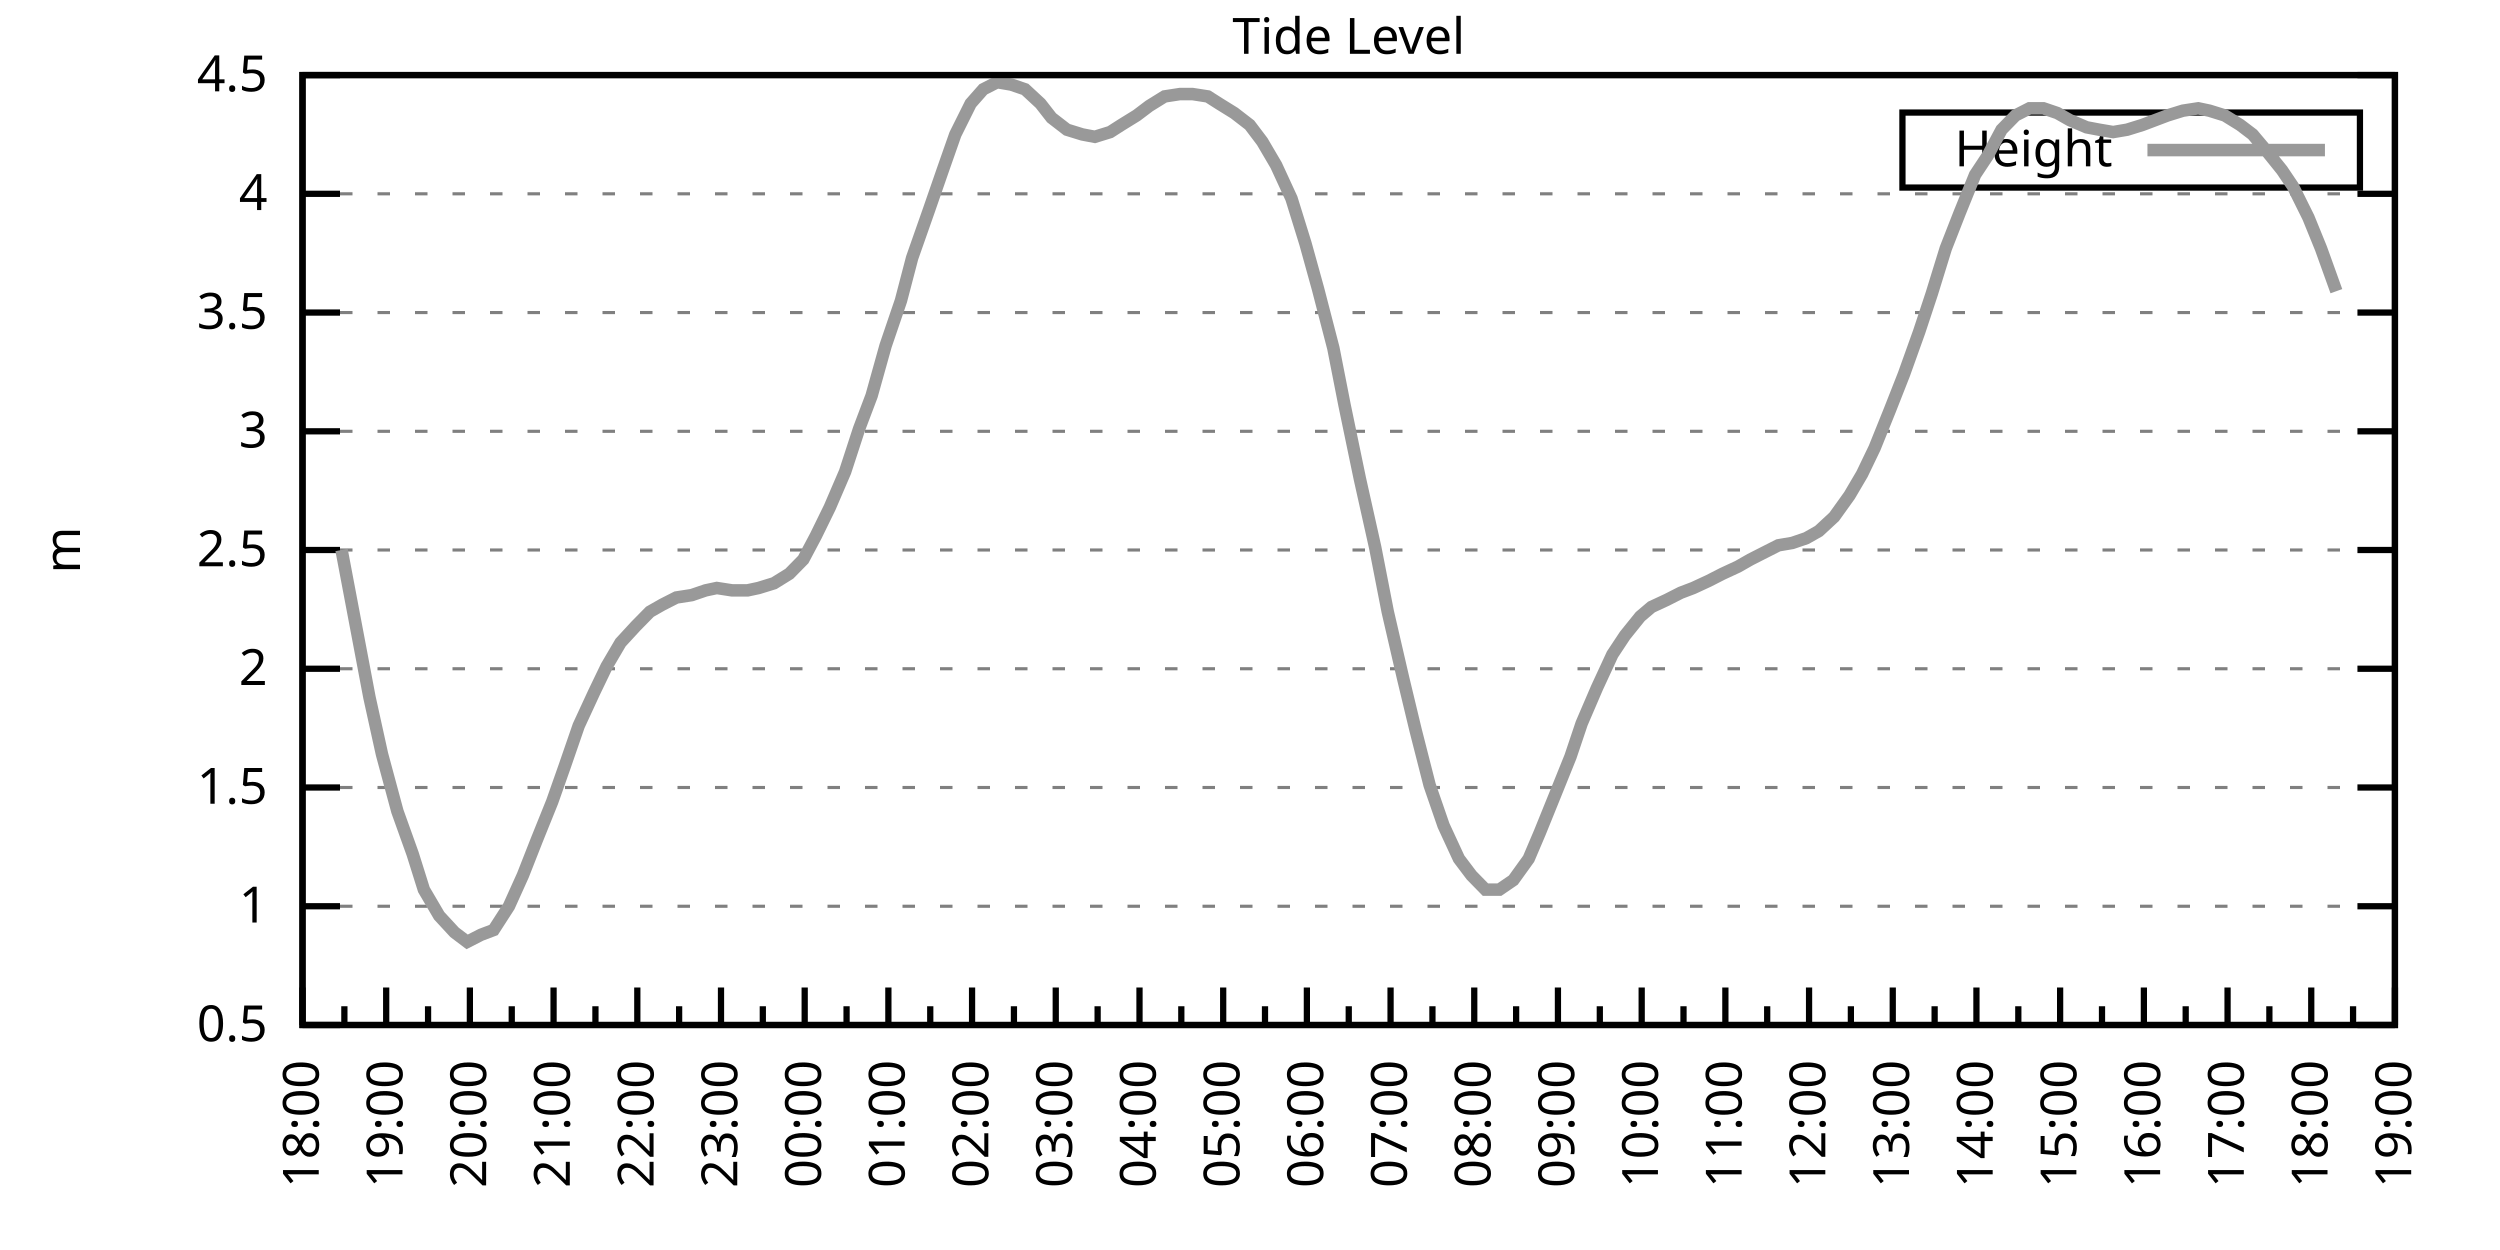
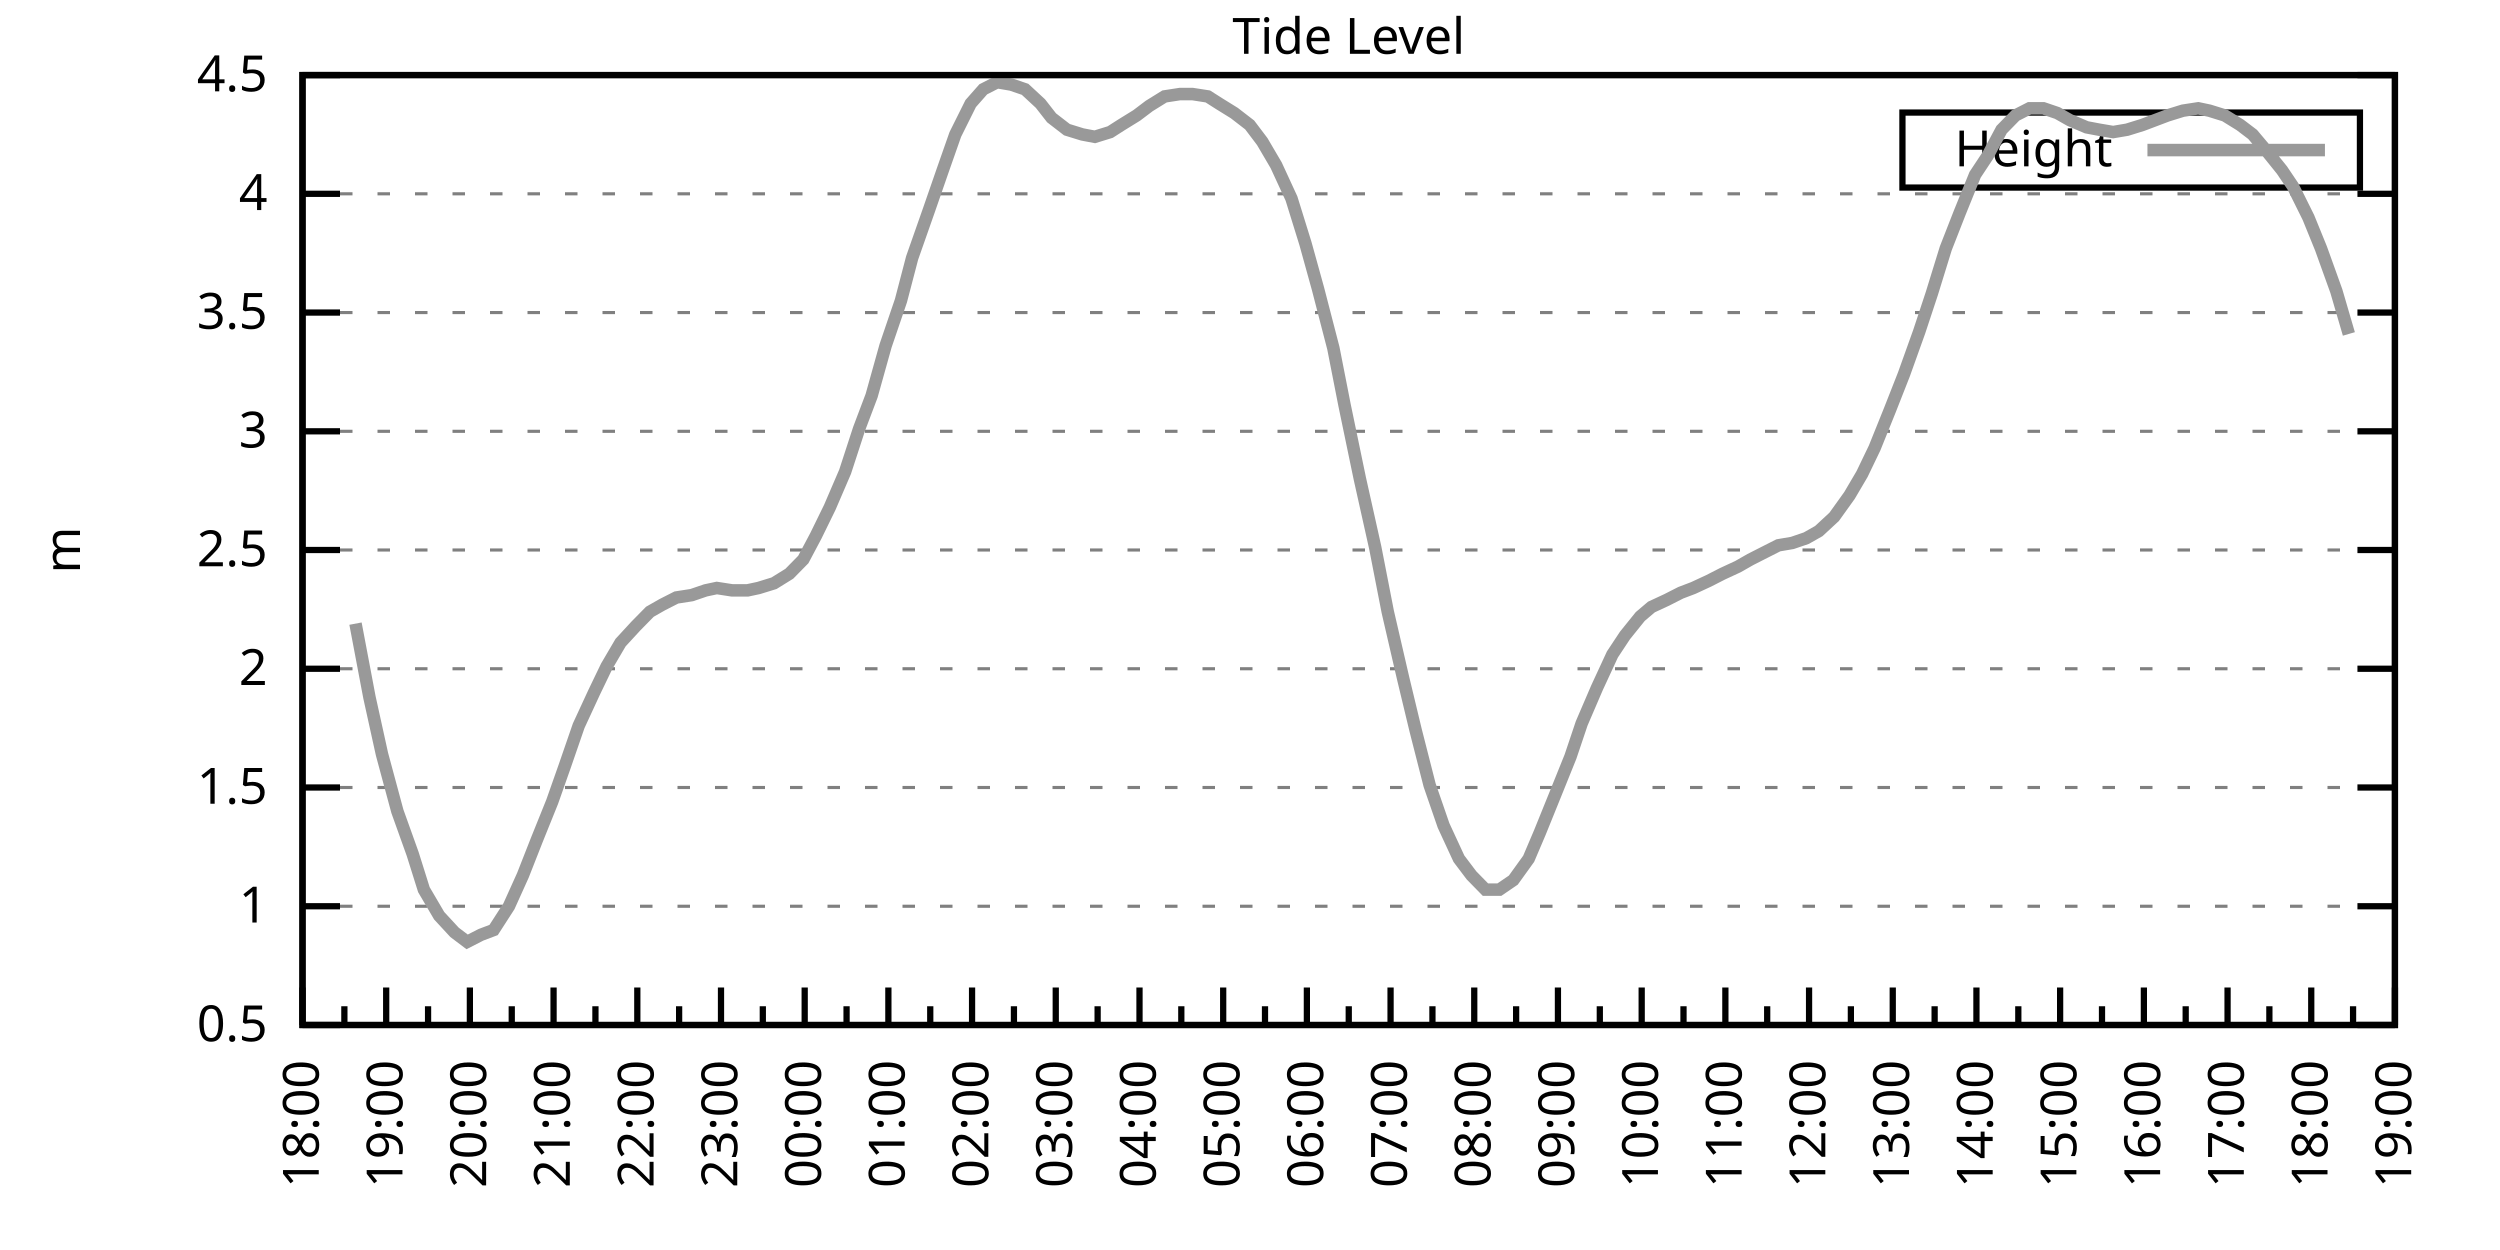
<svg xmlns="http://www.w3.org/2000/svg" xmlns:xlink="http://www.w3.org/1999/xlink" width="400" height="200" viewBox="0 0 400 200">
  <g id="gnuplot_canvas">
    <rect x="0" y="0" width="400" height="200" fill="none" />
    <defs>
      <circle id="gpDot" r="0.5" stroke-width="0.5" stroke="currentColor" />
      <path id="gpPt0" stroke-width="0.333" stroke="currentColor" d="M-1,0 h2 M0,-1 v2" />
      <path id="gpPt1" stroke-width="0.333" stroke="currentColor" d="M-1,-1 L1,1 M1,-1 L-1,1" />
      <path id="gpPt2" stroke-width="0.333" stroke="currentColor" d="M-1,0 L1,0 M0,-1 L0,1 M-1,-1 L1,1 M-1,1 L1,-1" />
      <rect id="gpPt3" stroke-width="0.333" stroke="currentColor" x="-1" y="-1" width="2" height="2" />
      <rect id="gpPt4" stroke-width="0.333" stroke="currentColor" fill="currentColor" x="-1" y="-1" width="2" height="2" />
      <circle id="gpPt5" stroke-width="0.333" stroke="currentColor" cx="0" cy="0" r="1" />
      <use xlink:href="#gpPt5" id="gpPt6" fill="currentColor" stroke="none" />
      <path id="gpPt7" stroke-width="0.333" stroke="currentColor" d="M0,-1.33 L-1.33,0.67 L1.33,0.67 z" />
      <use xlink:href="#gpPt7" id="gpPt8" fill="currentColor" stroke="none" />
      <use xlink:href="#gpPt7" id="gpPt9" stroke="currentColor" transform="rotate(180)" />
      <use xlink:href="#gpPt9" id="gpPt10" fill="currentColor" stroke="none" />
      <use xlink:href="#gpPt3" id="gpPt11" stroke="currentColor" transform="rotate(45)" />
      <use xlink:href="#gpPt11" id="gpPt12" fill="currentColor" stroke="none" />
      <path id="gpPt13" stroke-width="0.333" stroke="currentColor" d="M0,1.330 L1.265,0.411 L0.782,-1.067 L-0.782,-1.076 L-1.265,0.411 z" />
      <use xlink:href="#gpPt13" id="gpPt14" fill="currentColor" stroke="none" />
      <filter id="textbox" filterUnits="objectBoundingBox" x="0" y="0" height="1" width="1">
        <feFlood flood-color="white" flood-opacity="1" result="bgnd" />
        <feComposite in="SourceGraphic" in2="bgnd" operator="atop" />
      </filter>
      <filter id="greybox" filterUnits="objectBoundingBox" x="0" y="0" height="1" width="1">
        <feFlood flood-color="lightgrey" flood-opacity="1" result="grey" />
        <feComposite in="SourceGraphic" in2="grey" operator="atop" />
      </filter>
    </defs>
    <g fill="none" color="white" stroke="currentColor" stroke-width="1.00" stroke-linecap="butt" stroke-linejoin="miter">
</g>
    <g fill="none" color="black" stroke="currentColor" stroke-width="1.00" stroke-linecap="butt" stroke-linejoin="miter">
      <g stroke="none" shape-rendering="crispEdges">
        <polygon fill="rgb(255, 255, 255)" points="48.40,164.00 383.18,164.00 383.18,12.02 48.40,12.02 " />
      </g>
    </g>
    <g fill="none" color="black" stroke="currentColor" stroke-width="1.00" stroke-linecap="butt" stroke-linejoin="miter">
</g>
    <g fill="none" color="black" stroke="black" stroke-width="0.50" stroke-linecap="butt" stroke-linejoin="miter">
</g>
    <g fill="none" color="gray" stroke="currentColor" stroke-width="0.50" stroke-linecap="butt" stroke-linejoin="miter">
      <path stroke="gray" stroke-dasharray="2,4" class="gridline" d="M48.40,164.00 L383.19,164.00  " />
    </g>
    <g fill="none" color="gray" stroke="gray" stroke-width="1.00" stroke-linecap="butt" stroke-linejoin="miter">
</g>
    <g fill="none" color="black" stroke="currentColor" stroke-width="1.00" stroke-linecap="butt" stroke-linejoin="miter">
      <path stroke="black" d="M48.40,164.00 L54.40,164.00 M383.19,164.00 L377.19,164.00  " />
      <g transform="translate(42.80,166.60)" stroke="none" fill="black" font-family="Sans" font-size="8.00" text-anchor="end">
        <text>
          <tspan font-family="Sans"> 0.5</tspan>
        </text>
      </g>
    </g>
    <g fill="none" color="black" stroke="currentColor" stroke-width="1.00" stroke-linecap="butt" stroke-linejoin="miter">
</g>
    <g fill="none" color="black" stroke="black" stroke-width="0.50" stroke-linecap="butt" stroke-linejoin="miter">
</g>
    <g fill="none" color="gray" stroke="currentColor" stroke-width="0.50" stroke-linecap="butt" stroke-linejoin="miter">
      <path stroke="gray" stroke-dasharray="2,4" class="gridline" d="M48.40,145.00 L383.19,145.00  " />
    </g>
    <g fill="none" color="gray" stroke="gray" stroke-width="1.00" stroke-linecap="butt" stroke-linejoin="miter">
</g>
    <g fill="none" color="black" stroke="currentColor" stroke-width="1.00" stroke-linecap="butt" stroke-linejoin="miter">
      <path stroke="black" d="M48.40,145.00 L54.40,145.00 M383.19,145.00 L377.19,145.00  " />
      <g transform="translate(42.80,147.60)" stroke="none" fill="black" font-family="Sans" font-size="8.00" text-anchor="end">
        <text>
          <tspan font-family="Sans"> 1</tspan>
        </text>
      </g>
    </g>
    <g fill="none" color="black" stroke="currentColor" stroke-width="1.00" stroke-linecap="butt" stroke-linejoin="miter">
</g>
    <g fill="none" color="black" stroke="black" stroke-width="0.50" stroke-linecap="butt" stroke-linejoin="miter">
</g>
    <g fill="none" color="gray" stroke="currentColor" stroke-width="0.50" stroke-linecap="butt" stroke-linejoin="miter">
      <path stroke="gray" stroke-dasharray="2,4" class="gridline" d="M48.40,126.00 L383.19,126.00  " />
    </g>
    <g fill="none" color="gray" stroke="gray" stroke-width="1.00" stroke-linecap="butt" stroke-linejoin="miter">
</g>
    <g fill="none" color="black" stroke="currentColor" stroke-width="1.00" stroke-linecap="butt" stroke-linejoin="miter">
      <path stroke="black" d="M48.40,126.00 L54.40,126.00 M383.19,126.00 L377.19,126.00  " />
      <g transform="translate(42.80,128.60)" stroke="none" fill="black" font-family="Sans" font-size="8.00" text-anchor="end">
        <text>
          <tspan font-family="Sans"> 1.5</tspan>
        </text>
      </g>
    </g>
    <g fill="none" color="black" stroke="currentColor" stroke-width="1.00" stroke-linecap="butt" stroke-linejoin="miter">
</g>
    <g fill="none" color="black" stroke="black" stroke-width="0.50" stroke-linecap="butt" stroke-linejoin="miter">
</g>
    <g fill="none" color="gray" stroke="currentColor" stroke-width="0.50" stroke-linecap="butt" stroke-linejoin="miter">
      <path stroke="gray" stroke-dasharray="2,4" class="gridline" d="M48.40,107.00 L383.19,107.00  " />
    </g>
    <g fill="none" color="gray" stroke="gray" stroke-width="1.00" stroke-linecap="butt" stroke-linejoin="miter">
</g>
    <g fill="none" color="black" stroke="currentColor" stroke-width="1.00" stroke-linecap="butt" stroke-linejoin="miter">
      <path stroke="black" d="M48.40,107.00 L54.40,107.00 M383.19,107.00 L377.19,107.00  " />
      <g transform="translate(42.80,109.60)" stroke="none" fill="black" font-family="Sans" font-size="8.00" text-anchor="end">
        <text>
          <tspan font-family="Sans"> 2</tspan>
        </text>
      </g>
    </g>
    <g fill="none" color="black" stroke="currentColor" stroke-width="1.00" stroke-linecap="butt" stroke-linejoin="miter">
</g>
    <g fill="none" color="black" stroke="black" stroke-width="0.50" stroke-linecap="butt" stroke-linejoin="miter">
</g>
    <g fill="none" color="gray" stroke="currentColor" stroke-width="0.50" stroke-linecap="butt" stroke-linejoin="miter">
      <path stroke="gray" stroke-dasharray="2,4" class="gridline" d="M48.40,88.00 L383.19,88.00  " />
    </g>
    <g fill="none" color="gray" stroke="gray" stroke-width="1.00" stroke-linecap="butt" stroke-linejoin="miter">
</g>
    <g fill="none" color="black" stroke="currentColor" stroke-width="1.00" stroke-linecap="butt" stroke-linejoin="miter">
      <path stroke="black" d="M48.40,88.00 L54.40,88.00 M383.19,88.00 L377.19,88.00  " />
      <g transform="translate(42.80,90.60)" stroke="none" fill="black" font-family="Sans" font-size="8.00" text-anchor="end">
        <text>
          <tspan font-family="Sans"> 2.5</tspan>
        </text>
      </g>
    </g>
    <g fill="none" color="black" stroke="currentColor" stroke-width="1.00" stroke-linecap="butt" stroke-linejoin="miter">
</g>
    <g fill="none" color="black" stroke="black" stroke-width="0.50" stroke-linecap="butt" stroke-linejoin="miter">
</g>
    <g fill="none" color="gray" stroke="currentColor" stroke-width="0.50" stroke-linecap="butt" stroke-linejoin="miter">
      <path stroke="gray" stroke-dasharray="2,4" class="gridline" d="M48.40,69.01 L383.19,69.01  " />
    </g>
    <g fill="none" color="gray" stroke="gray" stroke-width="1.00" stroke-linecap="butt" stroke-linejoin="miter">
</g>
    <g fill="none" color="black" stroke="currentColor" stroke-width="1.00" stroke-linecap="butt" stroke-linejoin="miter">
      <path stroke="black" d="M48.40,69.01 L54.40,69.01 M383.19,69.01 L377.19,69.01  " />
      <g transform="translate(42.80,71.61)" stroke="none" fill="black" font-family="Sans" font-size="8.00" text-anchor="end">
        <text>
          <tspan font-family="Sans"> 3</tspan>
        </text>
      </g>
    </g>
    <g fill="none" color="black" stroke="currentColor" stroke-width="1.00" stroke-linecap="butt" stroke-linejoin="miter">
</g>
    <g fill="none" color="black" stroke="black" stroke-width="0.50" stroke-linecap="butt" stroke-linejoin="miter">
</g>
    <g fill="none" color="gray" stroke="currentColor" stroke-width="0.50" stroke-linecap="butt" stroke-linejoin="miter">
      <path stroke="gray" stroke-dasharray="2,4" class="gridline" d="M48.40,50.01 L383.19,50.01  " />
    </g>
    <g fill="none" color="gray" stroke="gray" stroke-width="1.00" stroke-linecap="butt" stroke-linejoin="miter">
</g>
    <g fill="none" color="black" stroke="currentColor" stroke-width="1.00" stroke-linecap="butt" stroke-linejoin="miter">
      <path stroke="black" d="M48.40,50.01 L54.40,50.01 M383.19,50.01 L377.19,50.01  " />
      <g transform="translate(42.80,52.61)" stroke="none" fill="black" font-family="Sans" font-size="8.00" text-anchor="end">
        <text>
          <tspan font-family="Sans"> 3.5</tspan>
        </text>
      </g>
    </g>
    <g fill="none" color="black" stroke="currentColor" stroke-width="1.00" stroke-linecap="butt" stroke-linejoin="miter">
</g>
    <g fill="none" color="black" stroke="black" stroke-width="0.50" stroke-linecap="butt" stroke-linejoin="miter">
</g>
    <g fill="none" color="gray" stroke="currentColor" stroke-width="0.50" stroke-linecap="butt" stroke-linejoin="miter">
      <path stroke="gray" stroke-dasharray="2,4" class="gridline" d="M48.40,31.01 L383.19,31.01  " />
    </g>
    <g fill="none" color="gray" stroke="gray" stroke-width="1.00" stroke-linecap="butt" stroke-linejoin="miter">
</g>
    <g fill="none" color="black" stroke="currentColor" stroke-width="1.00" stroke-linecap="butt" stroke-linejoin="miter">
      <path stroke="black" d="M48.40,31.01 L54.40,31.01 M383.19,31.01 L377.19,31.01  " />
      <g transform="translate(42.80,33.61)" stroke="none" fill="black" font-family="Sans" font-size="8.00" text-anchor="end">
        <text>
          <tspan font-family="Sans"> 4</tspan>
        </text>
      </g>
    </g>
    <g fill="none" color="black" stroke="currentColor" stroke-width="1.00" stroke-linecap="butt" stroke-linejoin="miter">
</g>
    <g fill="none" color="black" stroke="black" stroke-width="0.50" stroke-linecap="butt" stroke-linejoin="miter">
</g>
    <g fill="none" color="gray" stroke="currentColor" stroke-width="0.50" stroke-linecap="butt" stroke-linejoin="miter">
      <path stroke="gray" stroke-dasharray="2,4" class="gridline" d="M48.40,12.01 L383.19,12.01  " />
    </g>
    <g fill="none" color="gray" stroke="gray" stroke-width="1.00" stroke-linecap="butt" stroke-linejoin="miter">
</g>
    <g fill="none" color="black" stroke="currentColor" stroke-width="1.00" stroke-linecap="butt" stroke-linejoin="miter">
      <path stroke="black" d="M48.40,12.01 L54.40,12.01 M383.19,12.01 L377.19,12.01  " />
      <g transform="translate(42.80,14.61)" stroke="none" fill="black" font-family="Sans" font-size="8.00" text-anchor="end">
        <text>
          <tspan font-family="Sans"> 4.5</tspan>
        </text>
      </g>
    </g>
    <g fill="none" color="black" stroke="currentColor" stroke-width="1.00" stroke-linecap="butt" stroke-linejoin="miter">
      <path stroke="black" d="M48.40,164.00 L48.40,158.00  " />
      <g transform="translate(51.00,169.60) rotate(270)" stroke="none" fill="black" font-family="Sans" font-size="8.00" text-anchor="end">
        <text>
          <tspan font-family="Sans">18:00</tspan>
        </text>
      </g>
    </g>
    <g fill="none" color="black" stroke="currentColor" stroke-width="1.00" stroke-linecap="butt" stroke-linejoin="miter">
      <path stroke="black" d="M55.10,164.00 L55.10,161.00 M61.79,164.00 L61.79,158.00  " />
      <g transform="translate(64.39,169.60) rotate(270)" stroke="none" fill="black" font-family="Sans" font-size="8.00" text-anchor="end">
        <text>
          <tspan font-family="Sans">19:00</tspan>
        </text>
      </g>
    </g>
    <g fill="none" color="black" stroke="currentColor" stroke-width="1.00" stroke-linecap="butt" stroke-linejoin="miter">
      <path stroke="black" d="M68.49,164.00 L68.49,161.00 M75.18,164.00 L75.18,158.00  " />
      <g transform="translate(77.78,169.60) rotate(270)" stroke="none" fill="black" font-family="Sans" font-size="8.00" text-anchor="end">
        <text>
          <tspan font-family="Sans">20:00</tspan>
        </text>
      </g>
    </g>
    <g fill="none" color="black" stroke="currentColor" stroke-width="1.00" stroke-linecap="butt" stroke-linejoin="miter">
      <path stroke="black" d="M81.88,164.00 L81.88,161.00 M88.57,164.00 L88.57,158.00  " />
      <g transform="translate(91.17,169.60) rotate(270)" stroke="none" fill="black" font-family="Sans" font-size="8.00" text-anchor="end">
        <text>
          <tspan font-family="Sans">21:00</tspan>
        </text>
      </g>
    </g>
    <g fill="none" color="black" stroke="currentColor" stroke-width="1.00" stroke-linecap="butt" stroke-linejoin="miter">
      <path stroke="black" d="M95.27,164.00 L95.27,161.00 M101.97,164.00 L101.97,158.00  " />
      <g transform="translate(104.57,169.60) rotate(270)" stroke="none" fill="black" font-family="Sans" font-size="8.00" text-anchor="end">
        <text>
          <tspan font-family="Sans">22:00</tspan>
        </text>
      </g>
    </g>
    <g fill="none" color="black" stroke="currentColor" stroke-width="1.00" stroke-linecap="butt" stroke-linejoin="miter">
      <path stroke="black" d="M108.66,164.00 L108.66,161.00 M115.36,164.00 L115.36,158.00  " />
      <g transform="translate(117.96,169.60) rotate(270)" stroke="none" fill="black" font-family="Sans" font-size="8.00" text-anchor="end">
        <text>
          <tspan font-family="Sans">23:00</tspan>
        </text>
      </g>
    </g>
    <g fill="none" color="black" stroke="currentColor" stroke-width="1.00" stroke-linecap="butt" stroke-linejoin="miter">
      <path stroke="black" d="M122.05,164.00 L122.05,161.00 M128.75,164.00 L128.75,158.00  " />
      <g transform="translate(131.35,169.60) rotate(270)" stroke="none" fill="black" font-family="Sans" font-size="8.00" text-anchor="end">
        <text>
          <tspan font-family="Sans">00:00</tspan>
        </text>
      </g>
    </g>
    <g fill="none" color="black" stroke="currentColor" stroke-width="1.00" stroke-linecap="butt" stroke-linejoin="miter">
      <path stroke="black" d="M135.45,164.00 L135.45,161.00 M142.14,164.00 L142.14,158.00  " />
      <g transform="translate(144.74,169.60) rotate(270)" stroke="none" fill="black" font-family="Sans" font-size="8.00" text-anchor="end">
        <text>
          <tspan font-family="Sans">01:00</tspan>
        </text>
      </g>
    </g>
    <g fill="none" color="black" stroke="currentColor" stroke-width="1.00" stroke-linecap="butt" stroke-linejoin="miter">
      <path stroke="black" d="M148.84,164.00 L148.84,161.00 M155.53,164.00 L155.53,158.00  " />
      <g transform="translate(158.13,169.60) rotate(270)" stroke="none" fill="black" font-family="Sans" font-size="8.00" text-anchor="end">
        <text>
          <tspan font-family="Sans">02:00</tspan>
        </text>
      </g>
    </g>
    <g fill="none" color="black" stroke="currentColor" stroke-width="1.00" stroke-linecap="butt" stroke-linejoin="miter">
      <path stroke="black" d="M162.23,164.00 L162.23,161.00 M168.92,164.00 L168.92,158.00  " />
      <g transform="translate(171.52,169.60) rotate(270)" stroke="none" fill="black" font-family="Sans" font-size="8.00" text-anchor="end">
        <text>
          <tspan font-family="Sans">03:00</tspan>
        </text>
      </g>
    </g>
    <g fill="none" color="black" stroke="currentColor" stroke-width="1.00" stroke-linecap="butt" stroke-linejoin="miter">
      <path stroke="black" d="M175.62,164.00 L175.62,161.00 M182.32,164.00 L182.32,158.00  " />
      <g transform="translate(184.92,169.60) rotate(270)" stroke="none" fill="black" font-family="Sans" font-size="8.00" text-anchor="end">
        <text>
          <tspan font-family="Sans">04:00</tspan>
        </text>
      </g>
    </g>
    <g fill="none" color="black" stroke="currentColor" stroke-width="1.00" stroke-linecap="butt" stroke-linejoin="miter">
      <path stroke="black" d="M189.01,164.00 L189.01,161.00 M195.71,164.00 L195.71,158.00  " />
      <g transform="translate(198.31,169.60) rotate(270)" stroke="none" fill="black" font-family="Sans" font-size="8.00" text-anchor="end">
        <text>
          <tspan font-family="Sans">05:00</tspan>
        </text>
      </g>
    </g>
    <g fill="none" color="black" stroke="currentColor" stroke-width="1.00" stroke-linecap="butt" stroke-linejoin="miter">
      <path stroke="black" d="M202.40,164.00 L202.40,161.00 M209.10,164.00 L209.10,158.00  " />
      <g transform="translate(211.70,169.60) rotate(270)" stroke="none" fill="black" font-family="Sans" font-size="8.00" text-anchor="end">
        <text>
          <tspan font-family="Sans">06:00</tspan>
        </text>
      </g>
    </g>
    <g fill="none" color="black" stroke="currentColor" stroke-width="1.00" stroke-linecap="butt" stroke-linejoin="miter">
      <path stroke="black" d="M215.80,164.00 L215.80,161.00 M222.49,164.00 L222.49,158.00  " />
      <g transform="translate(225.09,169.60) rotate(270)" stroke="none" fill="black" font-family="Sans" font-size="8.00" text-anchor="end">
        <text>
          <tspan font-family="Sans">07:00</tspan>
        </text>
      </g>
    </g>
    <g fill="none" color="black" stroke="currentColor" stroke-width="1.00" stroke-linecap="butt" stroke-linejoin="miter">
      <path stroke="black" d="M229.19,164.00 L229.19,161.00 M235.88,164.00 L235.88,158.00  " />
      <g transform="translate(238.48,169.60) rotate(270)" stroke="none" fill="black" font-family="Sans" font-size="8.00" text-anchor="end">
        <text>
          <tspan font-family="Sans">08:00</tspan>
        </text>
      </g>
    </g>
    <g fill="none" color="black" stroke="currentColor" stroke-width="1.00" stroke-linecap="butt" stroke-linejoin="miter">
      <path stroke="black" d="M242.58,164.00 L242.58,161.00 M249.27,164.00 L249.27,158.00  " />
      <g transform="translate(251.87,169.60) rotate(270)" stroke="none" fill="black" font-family="Sans" font-size="8.00" text-anchor="end">
        <text>
          <tspan font-family="Sans">09:00</tspan>
        </text>
      </g>
    </g>
    <g fill="none" color="black" stroke="currentColor" stroke-width="1.00" stroke-linecap="butt" stroke-linejoin="miter">
      <path stroke="black" d="M255.97,164.00 L255.97,161.00 M262.67,164.00 L262.67,158.00  " />
      <g transform="translate(265.27,169.60) rotate(270)" stroke="none" fill="black" font-family="Sans" font-size="8.00" text-anchor="end">
        <text>
          <tspan font-family="Sans">10:00</tspan>
        </text>
      </g>
    </g>
    <g fill="none" color="black" stroke="currentColor" stroke-width="1.00" stroke-linecap="butt" stroke-linejoin="miter">
      <path stroke="black" d="M269.36,164.00 L269.36,161.00 M276.06,164.00 L276.06,158.00  " />
      <g transform="translate(278.66,169.60) rotate(270)" stroke="none" fill="black" font-family="Sans" font-size="8.00" text-anchor="end">
        <text>
          <tspan font-family="Sans">11:00</tspan>
        </text>
      </g>
    </g>
    <g fill="none" color="black" stroke="currentColor" stroke-width="1.00" stroke-linecap="butt" stroke-linejoin="miter">
      <path stroke="black" d="M282.75,164.00 L282.75,161.00 M289.45,164.00 L289.45,158.00  " />
      <g transform="translate(292.05,169.60) rotate(270)" stroke="none" fill="black" font-family="Sans" font-size="8.00" text-anchor="end">
        <text>
          <tspan font-family="Sans">12:00</tspan>
        </text>
      </g>
    </g>
    <g fill="none" color="black" stroke="currentColor" stroke-width="1.00" stroke-linecap="butt" stroke-linejoin="miter">
      <path stroke="black" d="M296.14,164.00 L296.14,161.00 M302.84,164.00 L302.84,158.00  " />
      <g transform="translate(305.44,169.60) rotate(270)" stroke="none" fill="black" font-family="Sans" font-size="8.00" text-anchor="end">
        <text>
          <tspan font-family="Sans">13:00</tspan>
        </text>
      </g>
    </g>
    <g fill="none" color="black" stroke="currentColor" stroke-width="1.00" stroke-linecap="butt" stroke-linejoin="miter">
      <path stroke="black" d="M309.54,164.00 L309.54,161.00 M316.23,164.00 L316.23,158.00  " />
      <g transform="translate(318.83,169.60) rotate(270)" stroke="none" fill="black" font-family="Sans" font-size="8.00" text-anchor="end">
        <text>
          <tspan font-family="Sans">14:00</tspan>
        </text>
      </g>
    </g>
    <g fill="none" color="black" stroke="currentColor" stroke-width="1.00" stroke-linecap="butt" stroke-linejoin="miter">
      <path stroke="black" d="M322.93,164.00 L322.93,161.00 M329.62,164.00 L329.62,158.00  " />
      <g transform="translate(332.22,169.60) rotate(270)" stroke="none" fill="black" font-family="Sans" font-size="8.00" text-anchor="end">
        <text>
          <tspan font-family="Sans">15:00</tspan>
        </text>
      </g>
    </g>
    <g fill="none" color="black" stroke="currentColor" stroke-width="1.00" stroke-linecap="butt" stroke-linejoin="miter">
      <path stroke="black" d="M336.32,164.00 L336.32,161.00 M343.02,164.00 L343.02,158.00  " />
      <g transform="translate(345.62,169.60) rotate(270)" stroke="none" fill="black" font-family="Sans" font-size="8.00" text-anchor="end">
        <text>
          <tspan font-family="Sans">16:00</tspan>
        </text>
      </g>
    </g>
    <g fill="none" color="black" stroke="currentColor" stroke-width="1.00" stroke-linecap="butt" stroke-linejoin="miter">
      <path stroke="black" d="M349.71,164.00 L349.71,161.00 M356.41,164.00 L356.41,158.00  " />
      <g transform="translate(359.01,169.60) rotate(270)" stroke="none" fill="black" font-family="Sans" font-size="8.00" text-anchor="end">
        <text>
          <tspan font-family="Sans">17:00</tspan>
        </text>
      </g>
    </g>
    <g fill="none" color="black" stroke="currentColor" stroke-width="1.00" stroke-linecap="butt" stroke-linejoin="miter">
      <path stroke="black" d="M363.10,164.00 L363.10,161.00 M369.80,164.00 L369.80,158.00  " />
      <g transform="translate(372.40,169.60) rotate(270)" stroke="none" fill="black" font-family="Sans" font-size="8.00" text-anchor="end">
        <text>
          <tspan font-family="Sans">18:00</tspan>
        </text>
      </g>
    </g>
    <g fill="none" color="black" stroke="currentColor" stroke-width="1.00" stroke-linecap="butt" stroke-linejoin="miter">
      <path stroke="black" d="M376.49,164.00 L376.49,161.00 M383.19,164.00 L383.19,158.00  " />
      <g transform="translate(385.79,169.60) rotate(270)" stroke="none" fill="black" font-family="Sans" font-size="8.00" text-anchor="end">
        <text>
          <tspan font-family="Sans">19:00</tspan>
        </text>
      </g>
    </g>
    <g fill="none" color="black" stroke="currentColor" stroke-width="1.00" stroke-linecap="butt" stroke-linejoin="miter">
</g>
    <g fill="none" color="black" stroke="currentColor" stroke-width="1.00" stroke-linecap="butt" stroke-linejoin="miter">
      <path stroke="black" d="M48.40,12.01 L48.40,164.00 L383.19,164.00 L383.19,12.01 L48.40,12.01 Z  " />
    </g>
    <g fill="none" color="black" stroke="currentColor" stroke-width="1.00" stroke-linecap="butt" stroke-linejoin="miter">
      <g transform="translate(12.80,88.01) rotate(270)" stroke="none" fill="black" font-family="Sans" font-size="8.00" text-anchor="middle">
        <text>
          <tspan font-family="Sans">m</tspan>
        </text>
      </g>
    </g>
    <g fill="none" color="black" stroke="currentColor" stroke-width="1.00" stroke-linecap="butt" stroke-linejoin="miter">
</g>
    <g fill="none" color="black" stroke="currentColor" stroke-width="1.00" stroke-linecap="butt" stroke-linejoin="miter">
      <path stroke="black" d="M304.39,30.01 L304.39,18.01 L377.59,18.01 L377.59,30.01 L304.39,30.01 Z  " />
    </g>
    <g id="Tide_level_plot_1">
      <g fill="none" color="white" stroke="black" stroke-width="2.00" stroke-linecap="butt" stroke-linejoin="miter">
</g>
      <g fill="none" color="black" stroke="currentColor" stroke-width="2.00" stroke-linecap="butt" stroke-linejoin="miter">
        <g transform="translate(337.99,26.61)" stroke="none" fill="black" font-family="Sans" font-size="8.00" text-anchor="end">
          <text>
            <tspan font-family="Sans">Height</tspan>
          </text>
        </g>
      </g>
      <g fill="none" color="black" stroke="currentColor" stroke-width="2.00" stroke-linecap="butt" stroke-linejoin="miter">
-         <path stroke="rgb(153, 153, 153)" d="M343.59,24.01 L371.99,24.01 M54.65,88.00 L56.88,99.78 L59.11,111.56 L61.12,120.68 L63.58,129.80 L66.03,136.64   L67.82,142.34 L70.27,146.52 L72.73,149.18 L74.74,150.70 L76.97,149.56 L78.98,148.80 L81.43,145.00 L83.66,140.06   L85.90,134.36 L88.35,128.28 L90.36,122.58 L92.59,116.12 L95.05,110.80 L97.06,106.62 L99.29,102.82 L101.74,100.16   L103.98,97.88 L105.98,96.74 L108.22,95.60 L110.67,95.22 L112.90,94.46 L114.69,94.08 L117.14,94.46 L119.60,94.46   L121.38,94.08 L123.84,93.32 L126.29,91.80 L128.53,89.52 L130.54,85.73 L132.77,81.17 L135.22,75.47 L137.45,68.63   L139.46,63.31 L141.69,55.33 L144.15,48.11 L145.94,41.27 L148.61,33.67 L150.85,27.21 L152.85,21.51 L155.31,16.57   L157.32,14.29 L159.55,13.15 L161.78,13.53 L164.01,14.29 L166.47,16.57 L168.25,18.85 L170.71,20.75 L173.17,21.51   L175.17,21.89 L177.63,21.13 L179.41,19.99 L181.87,18.47 L183.88,16.95 L186.33,15.43 L188.79,15.05 L190.80,15.05   L193.25,15.43 L195.04,16.57 L197.49,18.09 L199.95,19.99 L201.96,22.65 L204.19,26.45 L206.64,31.77 L208.88,38.99   L210.88,46.21 L213.34,55.71 L215.13,64.83 L217.58,76.61 L220.04,87.63 L222.04,97.88 L224.50,108.52 L226.51,116.88   L228.74,125.62 L230.97,132.08 L233.43,137.40 L235.44,140.06 L237.67,142.34 L239.90,142.34 L242.13,140.82 L244.59,137.40   L246.37,133.22 L248.83,127.14 L251.28,121.06 L253.07,115.74 L255.52,110.04 L257.98,104.72 L259.99,101.68 L262.44,98.64   L264.23,97.12 L266.68,95.98 L268.92,94.84 L270.92,94.08 L273.38,92.94 L275.61,91.80 L278.07,90.66 L280.07,89.52   L282.31,88.38 L284.54,87.25 L286.77,86.87 L289.00,86.11 L291.01,84.97 L293.47,82.69 L295.92,79.27 L297.93,75.85   L299.94,71.67 L302.39,65.59 L304.63,59.89 L307.08,53.05 L309.09,46.97 L311.32,39.75 L313.55,34.05 L316.01,27.97   L318.02,24.93 L320.25,20.75 L322.48,18.47 L324.71,17.33 L326.95,17.33 L329.18,18.09 L331.19,19.23 L333.86,20.37   L335.87,20.75 L338.10,21.13 L340.34,20.75 L342.79,19.99 L344.80,19.23 L346.81,18.47 L349.26,17.71 L351.72,17.33   L353.51,17.71 L355.96,18.47 L358.42,19.99 L360.42,21.51 L362.66,24.17 L365.11,27.21 L366.90,29.87 L369.35,34.81   L371.36,39.75 L373.82,46.59  " />
+         <path stroke="rgb(153, 153, 153)" d="M343.59,24.01 L371.99,24.01 M56.88,99.78 L59.11,111.56 L61.12,120.68 L63.58,129.80 L66.03,136.64 L67.82,142.34   L70.27,146.52 L72.73,149.18 L74.74,150.70 L76.97,149.56 L78.98,148.80 L81.43,145.00 L83.66,140.06 L85.90,134.36   L88.35,128.28 L90.36,122.58 L92.59,116.12 L95.05,110.80 L97.06,106.62 L99.29,102.82 L101.74,100.16 L103.98,97.88   L105.98,96.74 L108.22,95.60 L110.67,95.22 L112.90,94.46 L114.69,94.08 L117.14,94.46 L119.60,94.46 L121.38,94.08   L123.84,93.32 L126.29,91.80 L128.53,89.52 L130.54,85.73 L132.77,81.17 L135.22,75.47 L137.45,68.63 L139.46,63.31   L141.69,55.33 L144.15,48.11 L145.94,41.27 L148.61,33.67 L150.85,27.21 L152.85,21.51 L155.31,16.57 L157.32,14.29   L159.55,13.15 L161.78,13.53 L164.01,14.29 L166.47,16.57 L168.25,18.85 L170.71,20.75 L173.17,21.51 L175.17,21.89   L177.63,21.13 L179.41,19.99 L181.87,18.47 L183.88,16.95 L186.33,15.43 L188.79,15.05 L190.80,15.05 L193.25,15.43   L195.04,16.57 L197.49,18.09 L199.95,19.99 L201.96,22.65 L204.19,26.45 L206.64,31.77 L208.88,38.99 L210.88,46.21   L213.34,55.71 L215.13,64.83 L217.58,76.61 L220.04,87.63 L222.04,97.88 L224.50,108.52 L226.51,116.88 L228.74,125.62   L230.97,132.08 L233.43,137.40 L235.44,140.06 L237.67,142.34 L239.90,142.34 L242.13,140.82 L244.59,137.40 L246.37,133.22   L248.83,127.14 L251.28,121.06 L253.07,115.74 L255.52,110.04 L257.98,104.72 L259.99,101.68 L262.44,98.64 L264.23,97.12   L266.68,95.98 L268.92,94.84 L270.92,94.08 L273.38,92.94 L275.61,91.80 L278.07,90.66 L280.07,89.52 L282.31,88.38   L284.54,87.25 L286.77,86.87 L289.00,86.11 L291.01,84.97 L293.47,82.69 L295.92,79.27 L297.93,75.85 L299.94,71.67   L302.39,65.59 L304.63,59.89 L307.08,53.05 L309.09,46.97 L311.32,39.75 L313.55,34.05 L316.01,27.97 L318.02,24.93   L320.25,20.75 L322.48,18.47 L324.71,17.33 L326.95,17.33 L329.18,18.09 L331.19,19.23 L333.86,20.37 L335.87,20.75   L338.10,21.13 L340.34,20.75 L342.79,19.99 L344.80,19.23 L346.81,18.47 L349.26,17.71 L351.72,17.33 L353.51,17.71   L355.96,18.47 L358.42,19.99 L360.42,21.51 L362.66,24.17 L365.11,27.21 L366.90,29.87 L369.35,34.81 L371.36,39.75   L373.82,46.59 L375.82,53.43  " />
      </g>
    </g>
    <g fill="none" color="black" stroke="currentColor" stroke-width="2.00" stroke-linecap="butt" stroke-linejoin="miter">
</g>
    <g fill="none" color="black" stroke="black" stroke-width="1.00" stroke-linecap="butt" stroke-linejoin="miter">
</g>
    <g fill="none" color="black" stroke="currentColor" stroke-width="1.00" stroke-linecap="butt" stroke-linejoin="miter">
      <path stroke="black" d="M48.40,12.01 L48.40,164.00 L383.19,164.00 L383.19,12.01 L48.40,12.01 Z  " />
    </g>
    <g fill="none" color="black" stroke="currentColor" stroke-width="1.00" stroke-linecap="butt" stroke-linejoin="miter">
      <g transform="translate(215.79,8.61)" stroke="none" fill="black" font-family="Sans" font-size="8.00" text-anchor="middle">
        <text>
          <tspan font-family="Sans">Tide Level</tspan>
        </text>
      </g>
    </g>
    <g fill="none" color="black" stroke="currentColor" stroke-width="1.00" stroke-linecap="butt" stroke-linejoin="miter">
</g>
  </g>
</svg>
